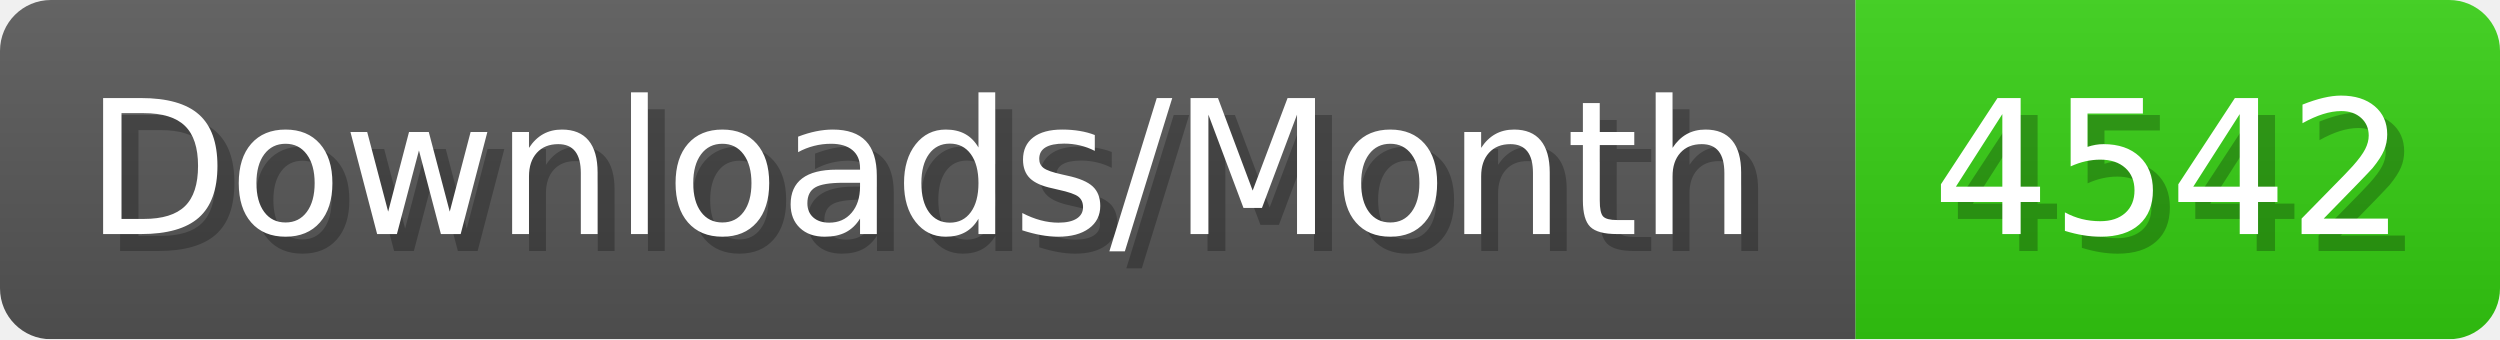
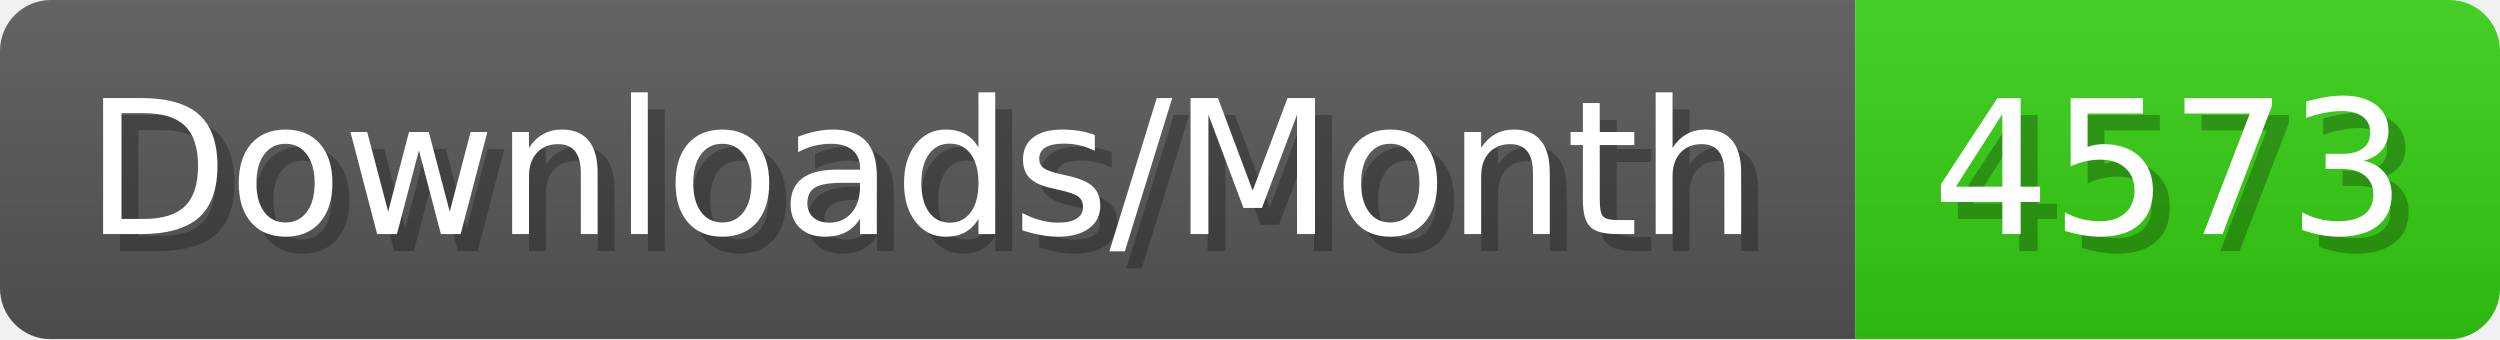
- <svg xmlns="http://www.w3.org/2000/svg" width="147.4" height="20" viewBox="0 0 1474 200" role="img" aria-label="Downloads/Month: 4542">
+ <svg xmlns="http://www.w3.org/2000/svg" width="147.4" height="20" viewBox="0 0 1474 200" role="img" aria-label="Downloads/Month: 4573">
  <linearGradient id="YlXUI" x2="0" y2="100%">
    <stop offset="0" stop-opacity=".1" stop-color="#EEE" />
    <stop offset="1" stop-opacity=".1" />
  </linearGradient>
  <mask id="JHhop">
    <rect width="1474" height="200" rx="30" fill="#FFF" />
  </mask>
  <g mask="url(#JHhop)">
    <rect width="1094" height="200" fill="#555" />
    <rect width="380" height="200" fill="#3C1" x="1094" />
    <rect width="1474" height="200" fill="url(#YlXUI)" />
  </g>
  <g aria-hidden="true" fill="#fff" text-anchor="start" font-family="Verdana,DejaVu Sans,sans-serif" font-size="110">
    <text x="60" y="148" textLength="994" fill="#000" opacity="0.25">Downloads/Month</text>
    <text x="50" y="138" textLength="994">Downloads/Month</text>
-     <text x="1149" y="148" textLength="280" fill="#000" opacity="0.25">4542</text>
-     <text x="1139" y="138" textLength="280">4542</text>
+     <text x="1149" y="148" textLength="280" fill="#000" opacity="0.25">4573</text>
+     <text x="1139" y="138" textLength="280">4573</text>
  </g>
</svg>
